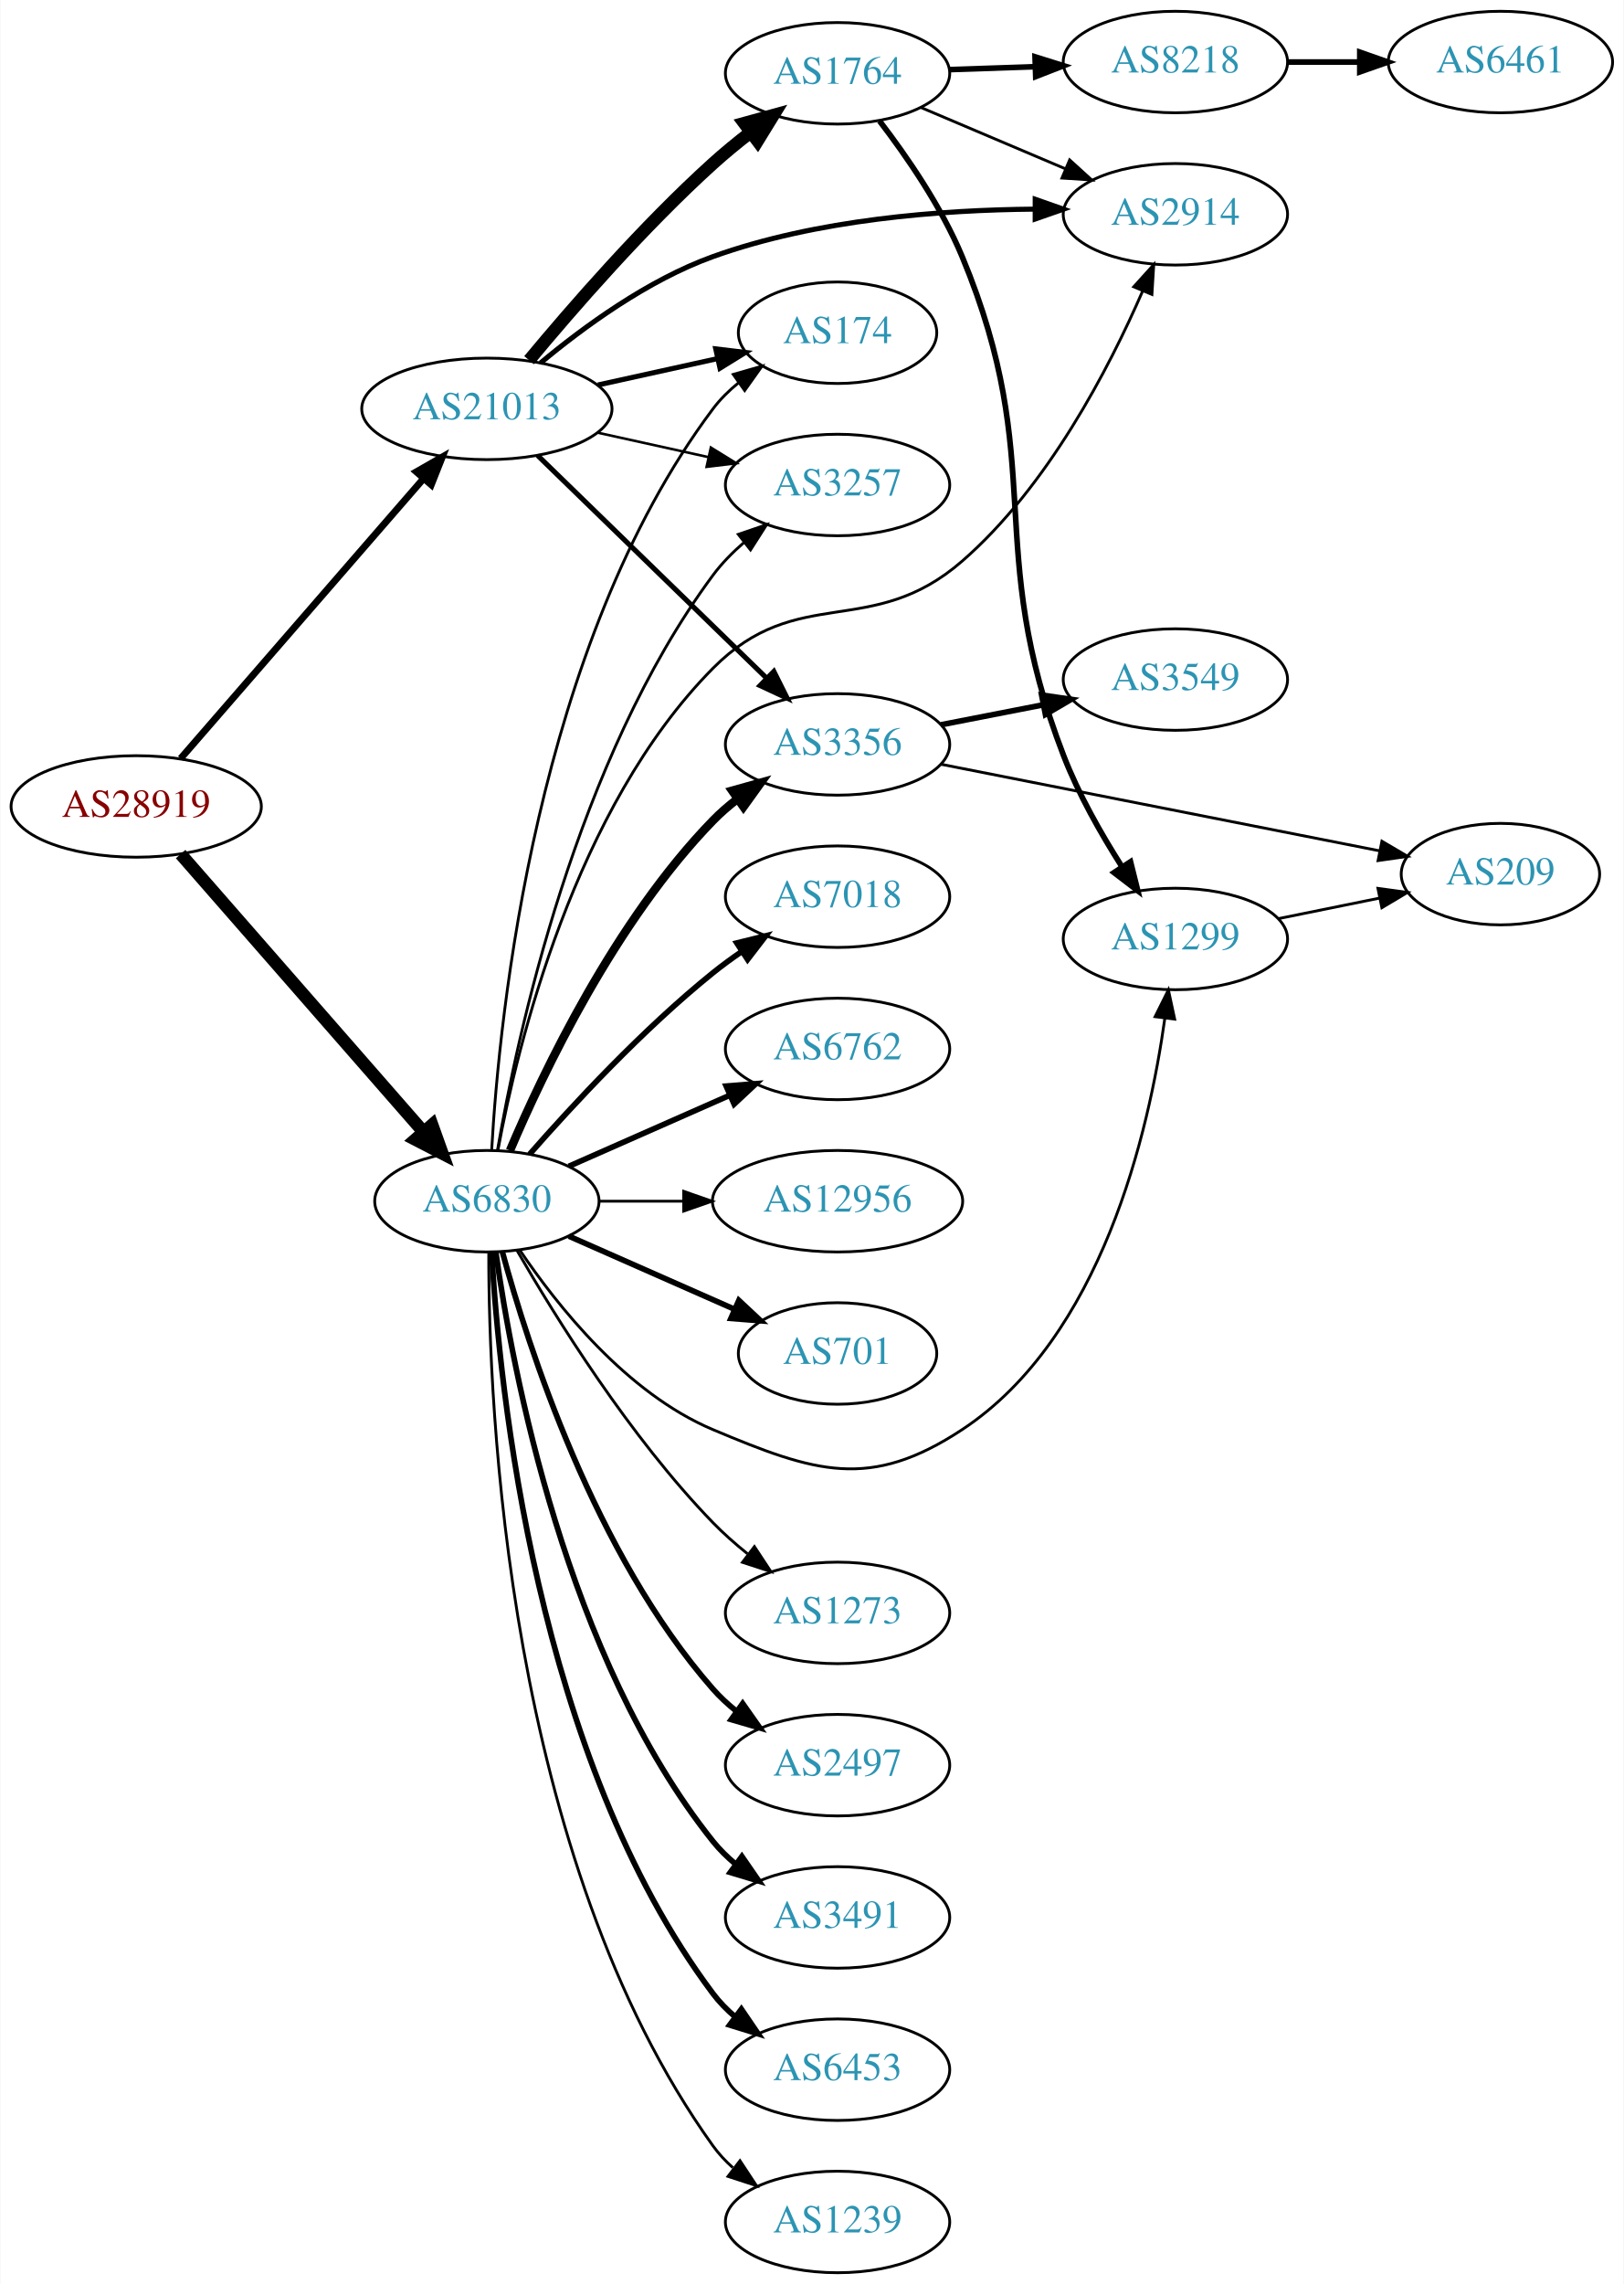
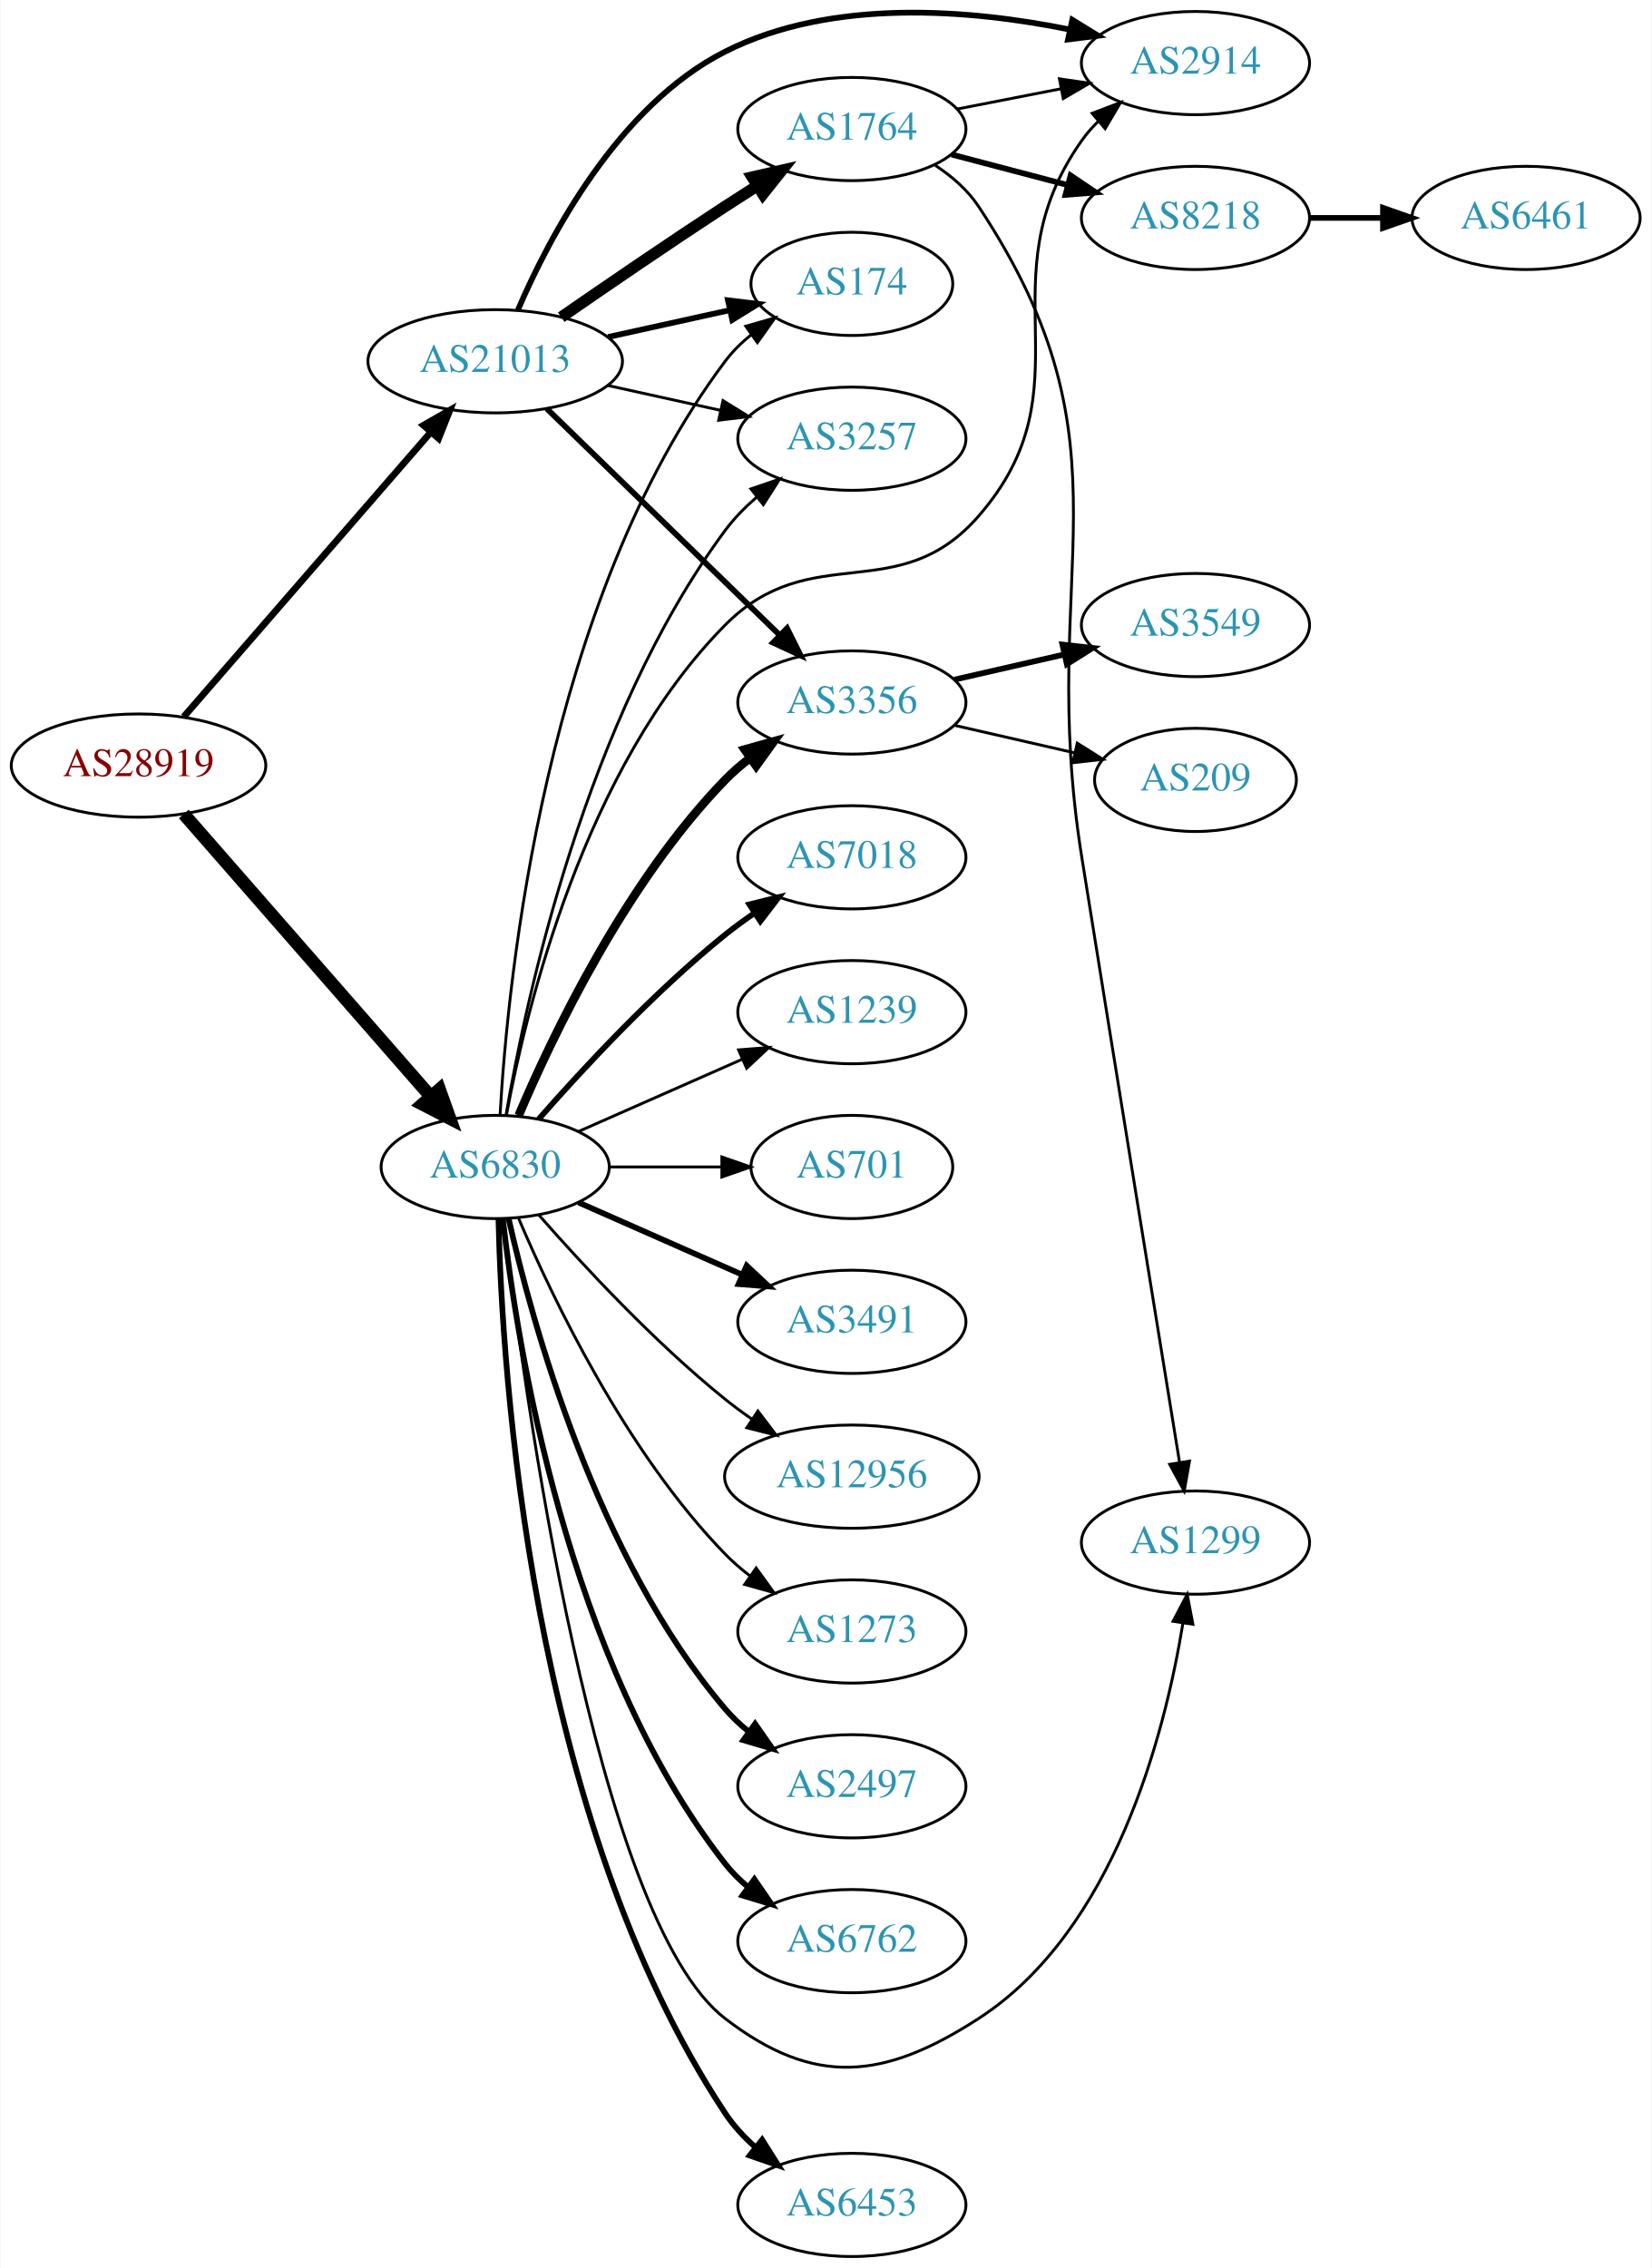
- <svg xmlns="http://www.w3.org/2000/svg" xmlns:xlink="http://www.w3.org/1999/xlink" width="576pt" height="810pt" viewBox="0.00 0.00 575.76 810.00">
-   <g id="graph0" class="graph" transform="scale(1 1) rotate(0) translate(4 806)">
-     <polygon fill="white" stroke="none" points="-4,4 -4,-806 571.762,-806 571.762,4 -4,4" />
+ <svg xmlns="http://www.w3.org/2000/svg" xmlns:xlink="http://www.w3.org/1999/xlink" width="576pt" height="791pt" viewBox="0.00 0.00 575.76 791.00">
+   <g id="graph0" class="graph" transform="scale(1 1) rotate(0) translate(4 787)">
+     <polygon fill="white" stroke="none" points="-4,4 -4,-787 571.762,-787 571.762,4 -4,4" />
    <g id="node1" class="node">
      <g id="a_node1">
        <a xlink:href="/asn/28919" xlink:title="AS28919 ~ Fischergries 2 [AT]">
          <ellipse fill="#ffffff" stroke="black" cx="44.196" cy="-520" rx="44.393" ry="18" />
          <text text-anchor="middle" x="44.196" y="-516.3" font-family="Times,serif" font-size="14.00" fill="#880000">AS28919</text>
        </a>
      </g>
    </g>
    <g id="node2" class="node">
      <g id="a_node2">
        <a xlink:href="/asn/6830" xlink:title="AS6830 ~ LGI-UPC [AT]">
          <ellipse fill="#ffffff" stroke="black" cx="168.588" cy="-380" rx="39.794" ry="18" />
          <text text-anchor="middle" x="168.588" y="-376.3" font-family="Times,serif" font-size="14.00" fill="#2c94b3">AS6830</text>
        </a>
      </g>
    </g>
    <g id="edge1" class="edge">
      <path fill="none" stroke="black" stroke-width="4.5" d="M59.959,-503.113C81.37,-478.622 121.177,-433.088 145.918,-404.787" />
      <polygon fill="black" stroke="black" stroke-width="4.5" points="149.155,-407.067 152.773,-396.947 143.226,-401.884 149.155,-407.067" />
    </g>
    <g id="node3" class="node">
      <g id="a_node3">
        <a xlink:href="/asn/21013" xlink:title="AS21013 ~ Wels, AT [AT]">
          <ellipse fill="#ffffff" stroke="black" cx="168.588" cy="-661" rx="44.393" ry="18" />
          <text text-anchor="middle" x="168.588" y="-657.3" font-family="Times,serif" font-size="14.00" fill="#2c94b3">AS21013</text>
        </a>
      </g>
    </g>
    <g id="edge2" class="edge">
-       <path fill="none" stroke="black" stroke-width="2.455" d="M59.959,-537.008C81.37,-561.674 121.177,-607.533 145.918,-636.036" />
-       <polygon fill="black" stroke="black" stroke-width="2.455" points="143.574,-638.674 152.773,-643.932 148.86,-634.086 143.574,-638.674" />
+       <path fill="none" stroke="black" stroke-width="2.357" d="M59.959,-537.008C81.37,-561.674 121.177,-607.533 145.918,-636.036" />
+       <polygon fill="black" stroke="black" stroke-width="2.357" points="143.574,-638.674 152.773,-643.932 148.86,-634.086 143.574,-638.674" />
    </g>
    <g id="node4" class="node">
      <g id="a_node4">
+         <a xlink:href="/asn/3491" xlink:title="AS3491 ~ PCCW Global, Inc. [US]">
+           <ellipse fill="#ffffff" stroke="black" cx="292.98" cy="-326" rx="39.794" ry="18" />
+           <text text-anchor="middle" x="292.98" y="-322.3" font-family="Times,serif" font-size="14.00" fill="#2c94b3">AS3491</text>
+         </a>
+       </g>
+     </g>
+     <g id="edge3" class="edge">
+       <path fill="none" stroke="black" stroke-width="2" d="M197.667,-367.611C214.615,-360.134 236.413,-350.517 254.782,-342.412" />
+       <polygon fill="black" stroke="black" stroke-width="2" points="256.296,-345.57 264.032,-338.331 253.47,-339.166 256.296,-345.57" />
+     </g>
+     <g id="node5" class="node">
+       <g id="a_node5">
        <a xlink:href="/asn/3356" xlink:title="AS3356 ~ Level 3 Parent, LLC [US]">
          <ellipse fill="#ffffff" stroke="black" cx="292.98" cy="-542" rx="39.794" ry="18" />
          <text text-anchor="middle" x="292.98" y="-538.3" font-family="Times,serif" font-size="14.00" fill="#2c94b3">AS3356</text>
        </a>
      </g>
    </g>
-     <g id="edge3" class="edge">
+     <g id="edge4" class="edge">
      <path fill="none" stroke="black" stroke-width="3" d="M176.779,-397.975C188.546,-425.682 214.12,-479.348 248.784,-515 251.404,-517.695 254.345,-520.239 257.428,-522.608" />
      <polygon fill="black" stroke="black" stroke-width="3" points="255.594,-525.597 265.796,-528.455 259.603,-519.859 255.594,-525.597" />
    </g>
-     <g id="node5" class="node">
-       <g id="a_node5">
-         <a xlink:href="/asn/2497" xlink:title="AS2497 ~ Internet Initiative Japan Inc. [JP]">
-           <ellipse fill="#ffffff" stroke="black" cx="292.98" cy="-180" rx="39.794" ry="18" />
-           <text text-anchor="middle" x="292.98" y="-176.3" font-family="Times,serif" font-size="14.00" fill="#2c94b3">AS2497</text>
-         </a>
-       </g>
-     </g>
-     <g id="edge4" class="edge">
-       <path fill="none" stroke="black" stroke-width="2" d="M174.043,-362.166C183.186,-328.521 206.821,-254.774 248.784,-207 251.265,-204.176 254.112,-201.546 257.136,-199.122" />
-       <polygon fill="black" stroke="black" stroke-width="2" points="259.322,-201.862 265.424,-193.2 255.252,-196.167 259.322,-201.862" />
-     </g>
    <g id="node6" class="node">
      <g id="a_node6">
-         <a xlink:href="/asn/3491" xlink:title="AS3491 ~ PCCW Global, Inc. [US]">
-           <ellipse fill="#ffffff" stroke="black" cx="292.98" cy="-126" rx="39.794" ry="18" />
-           <text text-anchor="middle" x="292.98" y="-122.3" font-family="Times,serif" font-size="14.00" fill="#2c94b3">AS3491</text>
+         <a xlink:href="/asn/2497" xlink:title="AS2497 ~ Internet Initiative Japan Inc. [JP]">
+           <ellipse fill="#ffffff" stroke="black" cx="292.98" cy="-164" rx="39.794" ry="18" />
+           <text text-anchor="middle" x="292.98" y="-160.3" font-family="Times,serif" font-size="14.00" fill="#2c94b3">AS2497</text>
        </a>
      </g>
    </g>
    <g id="edge5" class="edge">
-       <path fill="none" stroke="black" stroke-width="2" d="M171.777,-361.839C177.56,-320.597 196.559,-218.392 248.784,-153 251.13,-150.063 253.887,-147.357 256.855,-144.886" />
-       <polygon fill="black" stroke="black" stroke-width="2" points="259.047,-147.62 265.064,-138.899 254.922,-141.964 259.047,-147.62" />
+       <path fill="none" stroke="black" stroke-width="2" d="M173.282,-361.925C181.422,-325.852 203.855,-243.86 248.784,-191 251.219,-188.136 254.035,-185.479 257.04,-183.039" />
+       <polygon fill="black" stroke="black" stroke-width="2" points="259.228,-185.776 265.3,-177.094 255.139,-180.095 259.228,-185.776" />
    </g>
    <g id="node7" class="node">
      <g id="a_node7">
-         <a xlink:href="/asn/6453" xlink:title="AS6453 ~ TATA COMMUNICATIONS (AMERICA) INC [US]">
-           <ellipse fill="#ffffff" stroke="black" cx="292.98" cy="-72" rx="39.794" ry="18" />
-           <text text-anchor="middle" x="292.98" y="-68.3" font-family="Times,serif" font-size="14.00" fill="#2c94b3">AS6453</text>
+         <a xlink:href="/asn/6762" xlink:title="AS6762 ~ TELECOM ITALIA SPARKLE S.p.A. [IT]">
+           <ellipse fill="#ffffff" stroke="black" cx="292.98" cy="-110" rx="39.794" ry="18" />
+           <text text-anchor="middle" x="292.98" y="-106.3" font-family="Times,serif" font-size="14.00" fill="#2c94b3">AS6762</text>
        </a>
      </g>
    </g>
    <g id="edge6" class="edge">
-       <path fill="none" stroke="black" stroke-width="2" d="M170.283,-361.937C172.971,-314.22 185.991,-182.736 248.784,-99 251.039,-95.993 253.736,-93.24 256.666,-90.74" />
-       <polygon fill="black" stroke="black" stroke-width="2" points="258.86,-93.47 264.822,-84.712 254.7,-87.841 258.86,-93.47" />
+       <path fill="none" stroke="black" stroke-width="2" d="M171.268,-361.871C176.098,-318.632 193.439,-207.784 248.784,-137 251.099,-134.039 253.836,-131.317 256.791,-128.836" />
+       <polygon fill="black" stroke="black" stroke-width="2" points="258.985,-131.568 264.982,-122.835 254.847,-125.922 258.985,-131.568" />
    </g>
    <g id="node8" class="node">
      <g id="a_node8">
-         <a xlink:href="/asn/1239" xlink:title="AS1239 ~ Sprint [US]">
+         <a xlink:href="/asn/6453" xlink:title="AS6453 ~ TATA COMMUNICATIONS (AMERICA) INC [US]">
          <ellipse fill="#ffffff" stroke="black" cx="292.98" cy="-18" rx="39.794" ry="18" />
-           <text text-anchor="middle" x="292.98" y="-14.3" font-family="Times,serif" font-size="14.00" fill="#2c94b3">AS1239</text>
+           <text text-anchor="middle" x="292.98" y="-14.3" font-family="Times,serif" font-size="14.00" fill="#2c94b3">AS6453</text>
        </a>
      </g>
    </g>
    <g id="edge7" class="edge">
-       <path fill="none" stroke="black" d="M169.256,-361.702C169.177,-307.84 175.47,-147.229 248.784,-45 250.794,-42.197 253.195,-39.622 255.819,-37.269" />
-       <polygon fill="black" stroke="black" points="258.372,-39.724 264.202,-30.878 254.127,-34.158 258.372,-39.724" />
+       <path fill="none" stroke="black" stroke-width="2" d="M169.729,-361.86C170.962,-309.148 180.527,-153.197 248.784,-50 251.671,-45.636 255.365,-41.649 259.374,-38.082" />
+       <polygon fill="black" stroke="black" stroke-width="2" points="261.688,-40.714 267.343,-31.755 257.335,-35.232 261.688,-40.714" />
    </g>
    <g id="node9" class="node">
      <g id="a_node9">
        <a xlink:href="/asn/7018" xlink:title="AS7018 ~ AT&amp;T Services, Inc. [US]">
          <ellipse fill="#ffffff" stroke="black" cx="292.98" cy="-488" rx="39.794" ry="18" />
          <text text-anchor="middle" x="292.98" y="-484.3" font-family="Times,serif" font-size="14.00" fill="#2c94b3">AS7018</text>
        </a>
      </g>
    </g>
    <g id="edge8" class="edge">
      <path fill="none" stroke="black" stroke-width="2" d="M183.74,-396.663C198.842,-413.894 223.963,-441.024 248.784,-461 252.04,-463.62 255.565,-466.192 259.149,-468.646" />
      <polygon fill="black" stroke="black" stroke-width="2" points="257.237,-471.577 267.522,-474.121 261.068,-465.719 257.237,-471.577" />
    </g>
    <g id="node10" class="node">
      <g id="a_node10">
-         <a xlink:href="/asn/6762" xlink:title="AS6762 ~ TELECOM ITALIA SPARKLE S.p.A. [IT]">
+         <a xlink:href="/asn/1239" xlink:title="AS1239 ~ Sprint [US]">
          <ellipse fill="#ffffff" stroke="black" cx="292.98" cy="-434" rx="39.794" ry="18" />
-           <text text-anchor="middle" x="292.98" y="-430.3" font-family="Times,serif" font-size="14.00" fill="#2c94b3">AS6762</text>
+           <text text-anchor="middle" x="292.98" y="-430.3" font-family="Times,serif" font-size="14.00" fill="#2c94b3">AS1239</text>
        </a>
      </g>
    </g>
    <g id="edge9" class="edge">
-       <path fill="none" stroke="black" stroke-width="2" d="M197.667,-392.389C214.615,-399.866 236.413,-409.483 254.782,-417.588" />
-       <polygon fill="black" stroke="black" stroke-width="2" points="253.47,-420.834 264.032,-421.669 256.296,-414.43 253.47,-420.834" />
+       <path fill="none" stroke="black" d="M197.667,-392.389C214.615,-399.866 236.413,-409.483 254.782,-417.588" />
+       <polygon fill="black" stroke="black" points="253.47,-420.834 264.032,-421.669 256.296,-414.43 253.47,-420.834" />
    </g>
    <g id="node11" class="node">
      <g id="a_node11">
-         <a xlink:href="/asn/12956" xlink:title="AS12956 ~ TELXIUS [ES]">
-           <ellipse fill="#ffffff" stroke="black" cx="292.98" cy="-380" rx="44.393" ry="18" />
-           <text text-anchor="middle" x="292.98" y="-376.3" font-family="Times,serif" font-size="14.00" fill="#2c94b3">AS12956</text>
+         <a xlink:href="/asn/701" xlink:title="AS701 ~ UUNET [US]">
+           <ellipse fill="#ffffff" stroke="black" cx="292.98" cy="-380" rx="35.194" ry="18" />
+           <text text-anchor="middle" x="292.98" y="-376.3" font-family="Times,serif" font-size="14.00" fill="#2c94b3">AS701</text>
        </a>
      </g>
    </g>
    <g id="edge10" class="edge">
-       <path fill="none" stroke="black" d="M208.314,-380C217.774,-380 228.066,-380 238.092,-380" />
-       <polygon fill="black" stroke="black" points="238.399,-383.5 248.399,-380 238.399,-376.5 238.399,-383.5" />
+       <path fill="none" stroke="black" d="M208.314,-380C220.803,-380 234.742,-380 247.605,-380" />
+       <polygon fill="black" stroke="black" points="247.643,-383.5 257.643,-380 247.643,-376.5 247.643,-383.5" />
    </g>
    <g id="node12" class="node">
      <g id="a_node12">
-         <a xlink:href="/asn/701" xlink:title="AS701 ~ UUNET [US]">
-           <ellipse fill="#ffffff" stroke="black" cx="292.98" cy="-326" rx="35.194" ry="18" />
-           <text text-anchor="middle" x="292.98" y="-322.3" font-family="Times,serif" font-size="14.00" fill="#2c94b3">AS701</text>
+         <a xlink:href="/asn/12956" xlink:title="AS12956 ~ TELXIUS [ES]">
+           <ellipse fill="#ffffff" stroke="black" cx="292.98" cy="-272" rx="44.393" ry="18" />
+           <text text-anchor="middle" x="292.98" y="-268.3" font-family="Times,serif" font-size="14.00" fill="#2c94b3">AS12956</text>
        </a>
      </g>
    </g>
    <g id="edge11" class="edge">
-       <path fill="none" stroke="black" stroke-width="2" d="M197.667,-367.611C215.096,-359.922 237.653,-349.969 256.337,-341.726" />
-       <polygon fill="black" stroke="black" stroke-width="2" points="257.97,-344.831 265.707,-337.592 255.145,-338.427 257.97,-344.831" />
+       <path fill="none" stroke="black" d="M183.74,-363.337C198.842,-346.106 223.963,-318.976 248.784,-299 251.712,-296.643 254.859,-294.325 258.07,-292.098" />
+       <polygon fill="black" stroke="black" points="260.206,-294.882 266.618,-286.448 256.346,-289.042 260.206,-294.882" />
    </g>
    <g id="node13" class="node">
      <g id="a_node13">
+         <a xlink:href="/asn/174" xlink:title="AS174 ~ Cogent Communications [US]">
+           <ellipse fill="#ffffff" stroke="black" cx="292.98" cy="-688" rx="35.194" ry="18" />
+           <text text-anchor="middle" x="292.98" y="-684.3" font-family="Times,serif" font-size="14.00" fill="#2c94b3">AS174</text>
+         </a>
+       </g>
+     </g>
+     <g id="edge12" class="edge">
+       <path fill="none" stroke="black" d="M170.283,-398.063C172.971,-445.78 185.991,-577.264 248.784,-661 251.351,-664.423 254.49,-667.516 257.894,-670.282" />
+       <polygon fill="black" stroke="black" points="255.987,-673.22 266.17,-676.144 260.032,-667.508 255.987,-673.22" />
+     </g>
+     <g id="node14" class="node">
+       <g id="a_node14">
+         <a xlink:href="/asn/2914" xlink:title="AS2914 ~ NTT America, Inc. [US]">
+           <ellipse fill="#ffffff" stroke="black" cx="412.823" cy="-765" rx="39.794" ry="18" />
+           <text text-anchor="middle" x="412.823" y="-761.3" font-family="Times,serif" font-size="14.00" fill="#2c94b3">AS2914</text>
+         </a>
+       </g>
+     </g>
+     <g id="edge13" class="edge">
+       <path fill="none" stroke="black" d="M172.512,-398.117C179.355,-434.993 199.705,-519.467 248.784,-569 278.882,-599.376 309.093,-574.752 337.176,-607 376.831,-652.534 338.36,-688.668 373.176,-738 374.858,-740.382 376.82,-742.624 378.951,-744.719" />
+       <polygon fill="black" stroke="black" points="376.796,-747.48 386.692,-751.264 381.315,-742.135 376.796,-747.48" />
+     </g>
+     <g id="node15" class="node">
+       <g id="a_node15">
        <a xlink:href="/asn/3257" xlink:title="AS3257 ~ GTT [DE]">
          <ellipse fill="#ffffff" stroke="black" cx="292.98" cy="-634" rx="39.794" ry="18" />
          <text text-anchor="middle" x="292.98" y="-630.3" font-family="Times,serif" font-size="14.00" fill="#2c94b3">AS3257</text>
        </a>
      </g>
    </g>
-     <g id="edge12" class="edge">
+     <g id="edge14" class="edge">
      <path fill="none" stroke="black" d="M172.354,-398.084C179.228,-438.231 200.167,-536.419 248.784,-602 251.9,-606.203 255.723,-610.1 259.794,-613.623" />
      <polygon fill="black" stroke="black" points="257.781,-616.493 267.807,-619.92 262.107,-610.989 257.781,-616.493" />
-     </g>
-     <g id="node14" class="node">
-       <g id="a_node14">
-         <a xlink:href="/asn/174" xlink:title="AS174 ~ Cogent Communications [US]">
-           <ellipse fill="#ffffff" stroke="black" cx="292.98" cy="-688" rx="35.194" ry="18" />
-           <text text-anchor="middle" x="292.98" y="-684.3" font-family="Times,serif" font-size="14.00" fill="#2c94b3">AS174</text>
-         </a>
-       </g>
-     </g>
-     <g id="edge13" class="edge">
-       <path fill="none" stroke="black" d="M170.283,-398.063C172.971,-445.78 185.991,-577.264 248.784,-661 251.351,-664.423 254.49,-667.516 257.894,-670.282" />
-       <polygon fill="black" stroke="black" points="255.987,-673.22 266.17,-676.144 260.032,-667.508 255.987,-673.22" />
-     </g>
-     <g id="node15" class="node">
-       <g id="a_node15">
-         <a xlink:href="/asn/2914" xlink:title="AS2914 ~ NTT America, Inc. [US]">
-           <ellipse fill="#ffffff" stroke="black" cx="412.823" cy="-730" rx="39.794" ry="18" />
-           <text text-anchor="middle" x="412.823" y="-726.3" font-family="Times,serif" font-size="14.00" fill="#2c94b3">AS2914</text>
-         </a>
-       </g>
-     </g>
-     <g id="edge14" class="edge">
-       <path fill="none" stroke="black" d="M172.512,-398.117C179.355,-434.993 199.705,-519.467 248.784,-569 278.882,-599.376 304.906,-578.943 337.176,-607 367.564,-633.42 389.28,-675.339 401.197,-702.761" />
-       <polygon fill="black" stroke="black" points="398.042,-704.288 405.142,-712.153 404.496,-701.578 398.042,-704.288" />
    </g>
    <g id="node16" class="node">
      <g id="a_node16">
        <a xlink:href="/asn/1299" xlink:title="AS1299 ~ Telia Carrier [EU]">
-           <ellipse fill="#ffffff" stroke="black" cx="412.823" cy="-473" rx="39.794" ry="18" />
-           <text text-anchor="middle" x="412.823" y="-469.3" font-family="Times,serif" font-size="14.00" fill="#2c94b3">AS1299</text>
+           <ellipse fill="#ffffff" stroke="black" cx="412.823" cy="-249" rx="39.794" ry="18" />
+           <text text-anchor="middle" x="412.823" y="-245.3" font-family="Times,serif" font-size="14.00" fill="#2c94b3">AS1299</text>
        </a>
      </g>
    </g>
    <g id="edge15" class="edge">
-       <path fill="none" stroke="black" d="M180.197,-362.76C193.448,-343.063 218.149,-311.892 248.784,-299 284.994,-283.762 304.375,-277.38 337.176,-299 386.682,-331.631 403.484,-404.665 409.09,-444.964" />
-       <polygon fill="black" stroke="black" points="405.623,-445.445 410.34,-454.932 412.568,-444.574 405.623,-445.445" />
+       <path fill="none" stroke="black" d="M171.579,-361.865C178.469,-302.817 203.399,-117.869 248.784,-83 279.937,-59.066 304.189,-61.665 337.176,-83 384.47,-113.588 402.093,-182.055 408.436,-220.825" />
+       <polygon fill="black" stroke="black" points="405.004,-221.542 409.941,-230.916 411.927,-220.509 405.004,-221.542" />
    </g>
    <g id="node17" class="node">
      <g id="a_node17">
        <a xlink:href="/asn/1273" xlink:title="AS1273 ~ Vodafone Group PLC [EU]">
-           <ellipse fill="#ffffff" stroke="black" cx="292.98" cy="-234" rx="39.794" ry="18" />
-           <text text-anchor="middle" x="292.98" y="-230.3" font-family="Times,serif" font-size="14.00" fill="#2c94b3">AS1273</text>
+           <ellipse fill="#ffffff" stroke="black" cx="292.98" cy="-218" rx="39.794" ry="18" />
+           <text text-anchor="middle" x="292.98" y="-214.3" font-family="Times,serif" font-size="14.00" fill="#2c94b3">AS1273</text>
        </a>
      </g>
    </g>
    <g id="edge16" class="edge">
-       <path fill="none" stroke="black" d="M179.305,-362.479C192.895,-338.91 219.253,-296.444 248.784,-266 252.507,-262.163 256.726,-258.441 261.033,-254.974" />
-       <polygon fill="black" stroke="black" points="263.486,-257.505 269.318,-248.66 259.243,-251.938 263.486,-257.505" />
+       <path fill="none" stroke="black" d="M176.779,-362.025C188.546,-334.318 214.12,-280.652 248.784,-245 251.404,-242.305 254.345,-239.761 257.428,-237.392" />
+       <polygon fill="black" stroke="black" points="259.603,-240.141 265.796,-231.545 255.594,-234.403 259.603,-240.141" />
+     </g>
+     <g id="edge21" class="edge">
+       <path fill="none" stroke="black" stroke-width="2" d="M186.606,-644.454C207.706,-623.939 243.809,-588.836 267.784,-565.526" />
+       <polygon fill="black" stroke="black" stroke-width="2" points="270.377,-567.886 275.107,-558.406 265.497,-562.868 270.377,-567.886" />
+     </g>
+     <g id="edge23" class="edge">
+       <path fill="none" stroke="black" stroke-width="2" d="M207.978,-669.469C221.386,-672.427 236.497,-675.76 250.17,-678.776" />
+       <polygon fill="black" stroke="black" stroke-width="2" points="249.773,-682.273 260.292,-681.01 251.281,-675.437 249.773,-682.273" />
+     </g>
+     <g id="edge22" class="edge">
+       <path fill="none" stroke="black" stroke-width="2" d="M176.513,-678.902C187.465,-704.374 211.452,-750.082 248.784,-769 285.978,-787.848 334.332,-783.687 368.699,-776.753" />
+       <polygon fill="black" stroke="black" stroke-width="2" points="369.861,-780.082 378.888,-774.534 368.372,-773.242 369.861,-780.082" />
    </g>
    <g id="edge20" class="edge">
-       <path fill="none" stroke="black" stroke-width="1.8" d="M186.606,-644.454C207.706,-623.939 243.809,-588.836 267.784,-565.526" />
-       <polygon fill="black" stroke="black" stroke-width="1.8" points="270.377,-567.886 275.107,-558.406 265.497,-562.868 270.377,-567.886" />
-     </g>
-     <g id="edge21" class="edge">
-       <path fill="none" stroke="black" stroke-width="0.9" d="M207.978,-652.531C220.369,-649.798 234.216,-646.743 247.036,-643.915" />
-       <polygon fill="black" stroke="black" stroke-width="0.9" points="248.04,-647.278 257.051,-641.705 246.532,-640.442 248.04,-647.278" />
-     </g>
-     <g id="edge22" class="edge">
-       <path fill="none" stroke="black" stroke-width="1.8" d="M207.978,-669.469C221.386,-672.427 236.497,-675.76 250.17,-678.776" />
-       <polygon fill="black" stroke="black" stroke-width="1.8" points="249.773,-682.273 260.292,-681.01 251.281,-675.437 249.773,-682.273" />
-     </g>
-     <g id="edge23" class="edge">
-       <path fill="none" stroke="black" stroke-width="1.8" d="M187.606,-677.275C202.759,-689.922 225.607,-706.668 248.784,-715 285.472,-728.189 329.647,-731.551 362.756,-731.83" />
-       <polygon fill="black" stroke="black" stroke-width="1.8" points="363.096,-735.33 373.093,-731.821 363.09,-728.33 363.096,-735.33" />
+       <path fill="none" stroke="black" d="M207.978,-652.531C220.369,-649.798 234.216,-646.743 247.036,-643.915" />
+       <polygon fill="black" stroke="black" points="248.04,-647.278 257.051,-641.705 246.532,-640.442 248.04,-647.278" />
    </g>
    <g id="node20" class="node">
      <g id="a_node20">
        <a xlink:href="/asn/1764" xlink:title="AS1764 ~ NEXTLAYER-AS [AT]">
-           <ellipse fill="#ffffff" stroke="black" cx="292.98" cy="-780" rx="39.794" ry="18" />
-           <text text-anchor="middle" x="292.98" y="-776.3" font-family="Times,serif" font-size="14.00" fill="#2c94b3">AS1764</text>
+           <ellipse fill="#ffffff" stroke="black" cx="292.98" cy="-742" rx="39.794" ry="18" />
+           <text text-anchor="middle" x="292.98" y="-738.3" font-family="Times,serif" font-size="14.00" fill="#2c94b3">AS1764</text>
        </a>
      </g>
    </g>
    <g id="edge19" class="edge">
-       <path fill="none" stroke="black" stroke-width="4.5" d="M183.571,-678.264C198.732,-696.509 224.086,-725.675 248.784,-748 252.939,-751.755 257.518,-755.508 262.096,-759.053" />
-       <polygon fill="black" stroke="black" stroke-width="4.5" points="259.879,-762.312 270.241,-765.166 264.606,-756.014 259.879,-762.312" />
+       <path fill="none" stroke="black" stroke-width="4" d="M191.619,-676.367C207.421,-687.305 229.278,-702.261 248.784,-715 252.366,-717.339 256.137,-719.759 259.897,-722.144" />
+       <polygon fill="black" stroke="black" stroke-width="4" points="258.23,-725.231 268.558,-727.596 261.959,-719.307 258.23,-725.231" />
    </g>
    <g id="node18" class="node">
      <g id="a_node18">
        <a xlink:href="/asn/209" xlink:title="AS209 ~ CenturyLink Communications, LLC [US]">
-           <ellipse fill="#ffffff" stroke="black" cx="528.116" cy="-496" rx="35.194" ry="18" />
-           <text text-anchor="middle" x="528.116" y="-492.3" font-family="Times,serif" font-size="14.00" fill="#2c94b3">AS209</text>
+           <ellipse fill="#ffffff" stroke="black" cx="412.823" cy="-515" rx="35.194" ry="18" />
+           <text text-anchor="middle" x="412.823" y="-511.3" font-family="Times,serif" font-size="14.00" fill="#2c94b3">AS209</text>
        </a>
      </g>
    </g>
    <g id="edge17" class="edge">
-       <path fill="none" stroke="black" d="M329.642,-534.964C371.534,-526.698 440.933,-513.005 485.315,-504.248" />
-       <polygon fill="black" stroke="black" points="486.073,-507.666 495.206,-502.296 484.718,-500.798 486.073,-507.666" />
+       <path fill="none" stroke="black" d="M328.7,-534.045C341.792,-531.045 356.814,-527.604 370.455,-524.478" />
+       <polygon fill="black" stroke="black" points="371.597,-527.807 380.562,-522.162 370.033,-520.984 371.597,-527.807" />
    </g>
    <g id="node19" class="node">
      <g id="a_node19">
        <a xlink:href="/asn/3549" xlink:title="AS3549 ~ Level 3 Parent, LLC [US]">
-           <ellipse fill="#ffffff" stroke="black" cx="412.823" cy="-565" rx="39.794" ry="18" />
-           <text text-anchor="middle" x="412.823" y="-561.3" font-family="Times,serif" font-size="14.00" fill="#2c94b3">AS3549</text>
+           <ellipse fill="#ffffff" stroke="black" cx="412.823" cy="-569" rx="39.794" ry="18" />
+           <text text-anchor="middle" x="412.823" y="-565.3" font-family="Times,serif" font-size="14.00" fill="#2c94b3">AS3549</text>
        </a>
      </g>
    </g>
    <g id="edge18" class="edge">
-       <path fill="none" stroke="black" stroke-width="2" d="M329.657,-548.963C341.088,-551.194 353.91,-553.697 365.964,-556.049" />
-       <polygon fill="black" stroke="black" stroke-width="2" points="365.376,-559.501 375.861,-557.981 366.717,-552.63 365.376,-559.501" />
-     </g>
-     <g id="edge28" class="edge">
-       <path fill="none" stroke="black" d="M449.359,-480.214C460.702,-482.517 473.363,-485.087 485.12,-487.474" />
-       <polygon fill="black" stroke="black" points="484.666,-490.953 495.163,-489.513 486.059,-484.093 484.666,-490.953" />
+       <path fill="none" stroke="black" stroke-width="2" d="M328.7,-549.955C340.7,-552.704 354.32,-555.825 367.013,-558.733" />
+       <polygon fill="black" stroke="black" stroke-width="2" points="366.415,-562.187 376.945,-561.009 367.979,-555.364 366.415,-562.187" />
+     </g>
+     <g id="edge25" class="edge">
+       <path fill="none" stroke="black" d="M329.657,-748.963C341.088,-751.194 353.91,-753.697 365.964,-756.049" />
+       <polygon fill="black" stroke="black" points="365.376,-759.501 375.861,-757.981 366.717,-752.63 365.376,-759.501" />
    </g>
    <g id="edge26" class="edge">
-       <path fill="none" stroke="black" d="M322.507,-767.896C337.881,-761.373 357.057,-753.237 373.696,-746.177" />
-       <polygon fill="black" stroke="black" points="375.312,-749.293 383.151,-742.165 372.578,-742.849 375.312,-749.293" />
-     </g>
-     <g id="edge25" class="edge">
-       <path fill="none" stroke="black" stroke-width="2" d="M307.864,-763.116C317.49,-750.57 329.85,-732.644 337.176,-715 367.964,-640.861 344.257,-612.887 373.176,-538 378.438,-524.374 386.426,-510.315 393.777,-498.772" />
-       <polygon fill="black" stroke="black" stroke-width="2" points="396.902,-500.39 399.471,-490.112 391.052,-496.545 396.902,-500.39" />
+       <path fill="none" stroke="black" d="M322.067,-729.335C327.872,-725.506 333.369,-720.752 337.176,-715 393.56,-629.821 357.024,-588.865 373.176,-488 385.396,-411.7 399.995,-321.731 407.255,-277.075" />
+       <polygon fill="black" stroke="black" points="410.745,-277.418 408.896,-266.986 403.836,-276.294 410.745,-277.418" />
    </g>
    <g id="node21" class="node">
      <g id="a_node21">
        <a xlink:href="/asn/8218" xlink:title="AS8218 ~ legacy Neotelecoms [FR]">
-           <ellipse fill="#ffffff" stroke="black" cx="412.823" cy="-784" rx="39.794" ry="18" />
-           <text text-anchor="middle" x="412.823" y="-780.3" font-family="Times,serif" font-size="14.00" fill="#2c94b3">AS8218</text>
+           <ellipse fill="#ffffff" stroke="black" cx="412.823" cy="-711" rx="39.794" ry="18" />
+           <text text-anchor="middle" x="412.823" y="-707.3" font-family="Times,serif" font-size="14.00" fill="#2c94b3">AS8218</text>
        </a>
      </g>
    </g>
    <g id="edge24" class="edge">
-       <path fill="none" stroke="black" stroke-width="2" d="M332.566,-781.31C342.333,-781.641 352.949,-782.002 363.144,-782.348" />
-       <polygon fill="black" stroke="black" stroke-width="2" points="363.037,-785.846 373.15,-782.687 363.275,-778.85 363.037,-785.846" />
+       <path fill="none" stroke="black" stroke-width="2" d="M327.749,-733.117C340.323,-729.809 354.778,-726.006 368.116,-722.498" />
+       <polygon fill="black" stroke="black" stroke-width="2" points="369.269,-725.814 378.049,-719.885 367.488,-719.044 369.269,-725.814" />
    </g>
    <g id="node22" class="node">
      <g id="a_node22">
-         <a xlink:href="/asn/6461" xlink:title="AS6461 ~ Zayo Bandwidth [US]">
-           <ellipse fill="#ffffff" stroke="black" cx="528.116" cy="-784" rx="39.794" ry="18" />
-           <text text-anchor="middle" x="528.116" y="-780.3" font-family="Times,serif" font-size="14.00" fill="#2c94b3">AS6461</text>
+         <a xlink:href="/asn/6461" xlink:title="AS6461 ~ ZAYO-6461 [US]">
+           <ellipse fill="#ffffff" stroke="black" cx="528.116" cy="-711" rx="39.794" ry="18" />
+           <text text-anchor="middle" x="528.116" y="-707.3" font-family="Times,serif" font-size="14.00" fill="#2c94b3">AS6461</text>
        </a>
      </g>
    </g>
    <g id="edge27" class="edge">
-       <path fill="none" stroke="black" stroke-width="2" d="M452.495,-784C460.698,-784 469.462,-784 477.994,-784" />
-       <polygon fill="black" stroke="black" stroke-width="2" points="478.233,-787.5 488.233,-784 478.233,-780.5 478.233,-787.5" />
+       <path fill="none" stroke="black" stroke-width="2" d="M452.495,-711C460.698,-711 469.462,-711 477.994,-711" />
+       <polygon fill="black" stroke="black" stroke-width="2" points="478.233,-714.5 488.233,-711 478.233,-707.5 478.233,-714.5" />
    </g>
  </g>
</svg>
